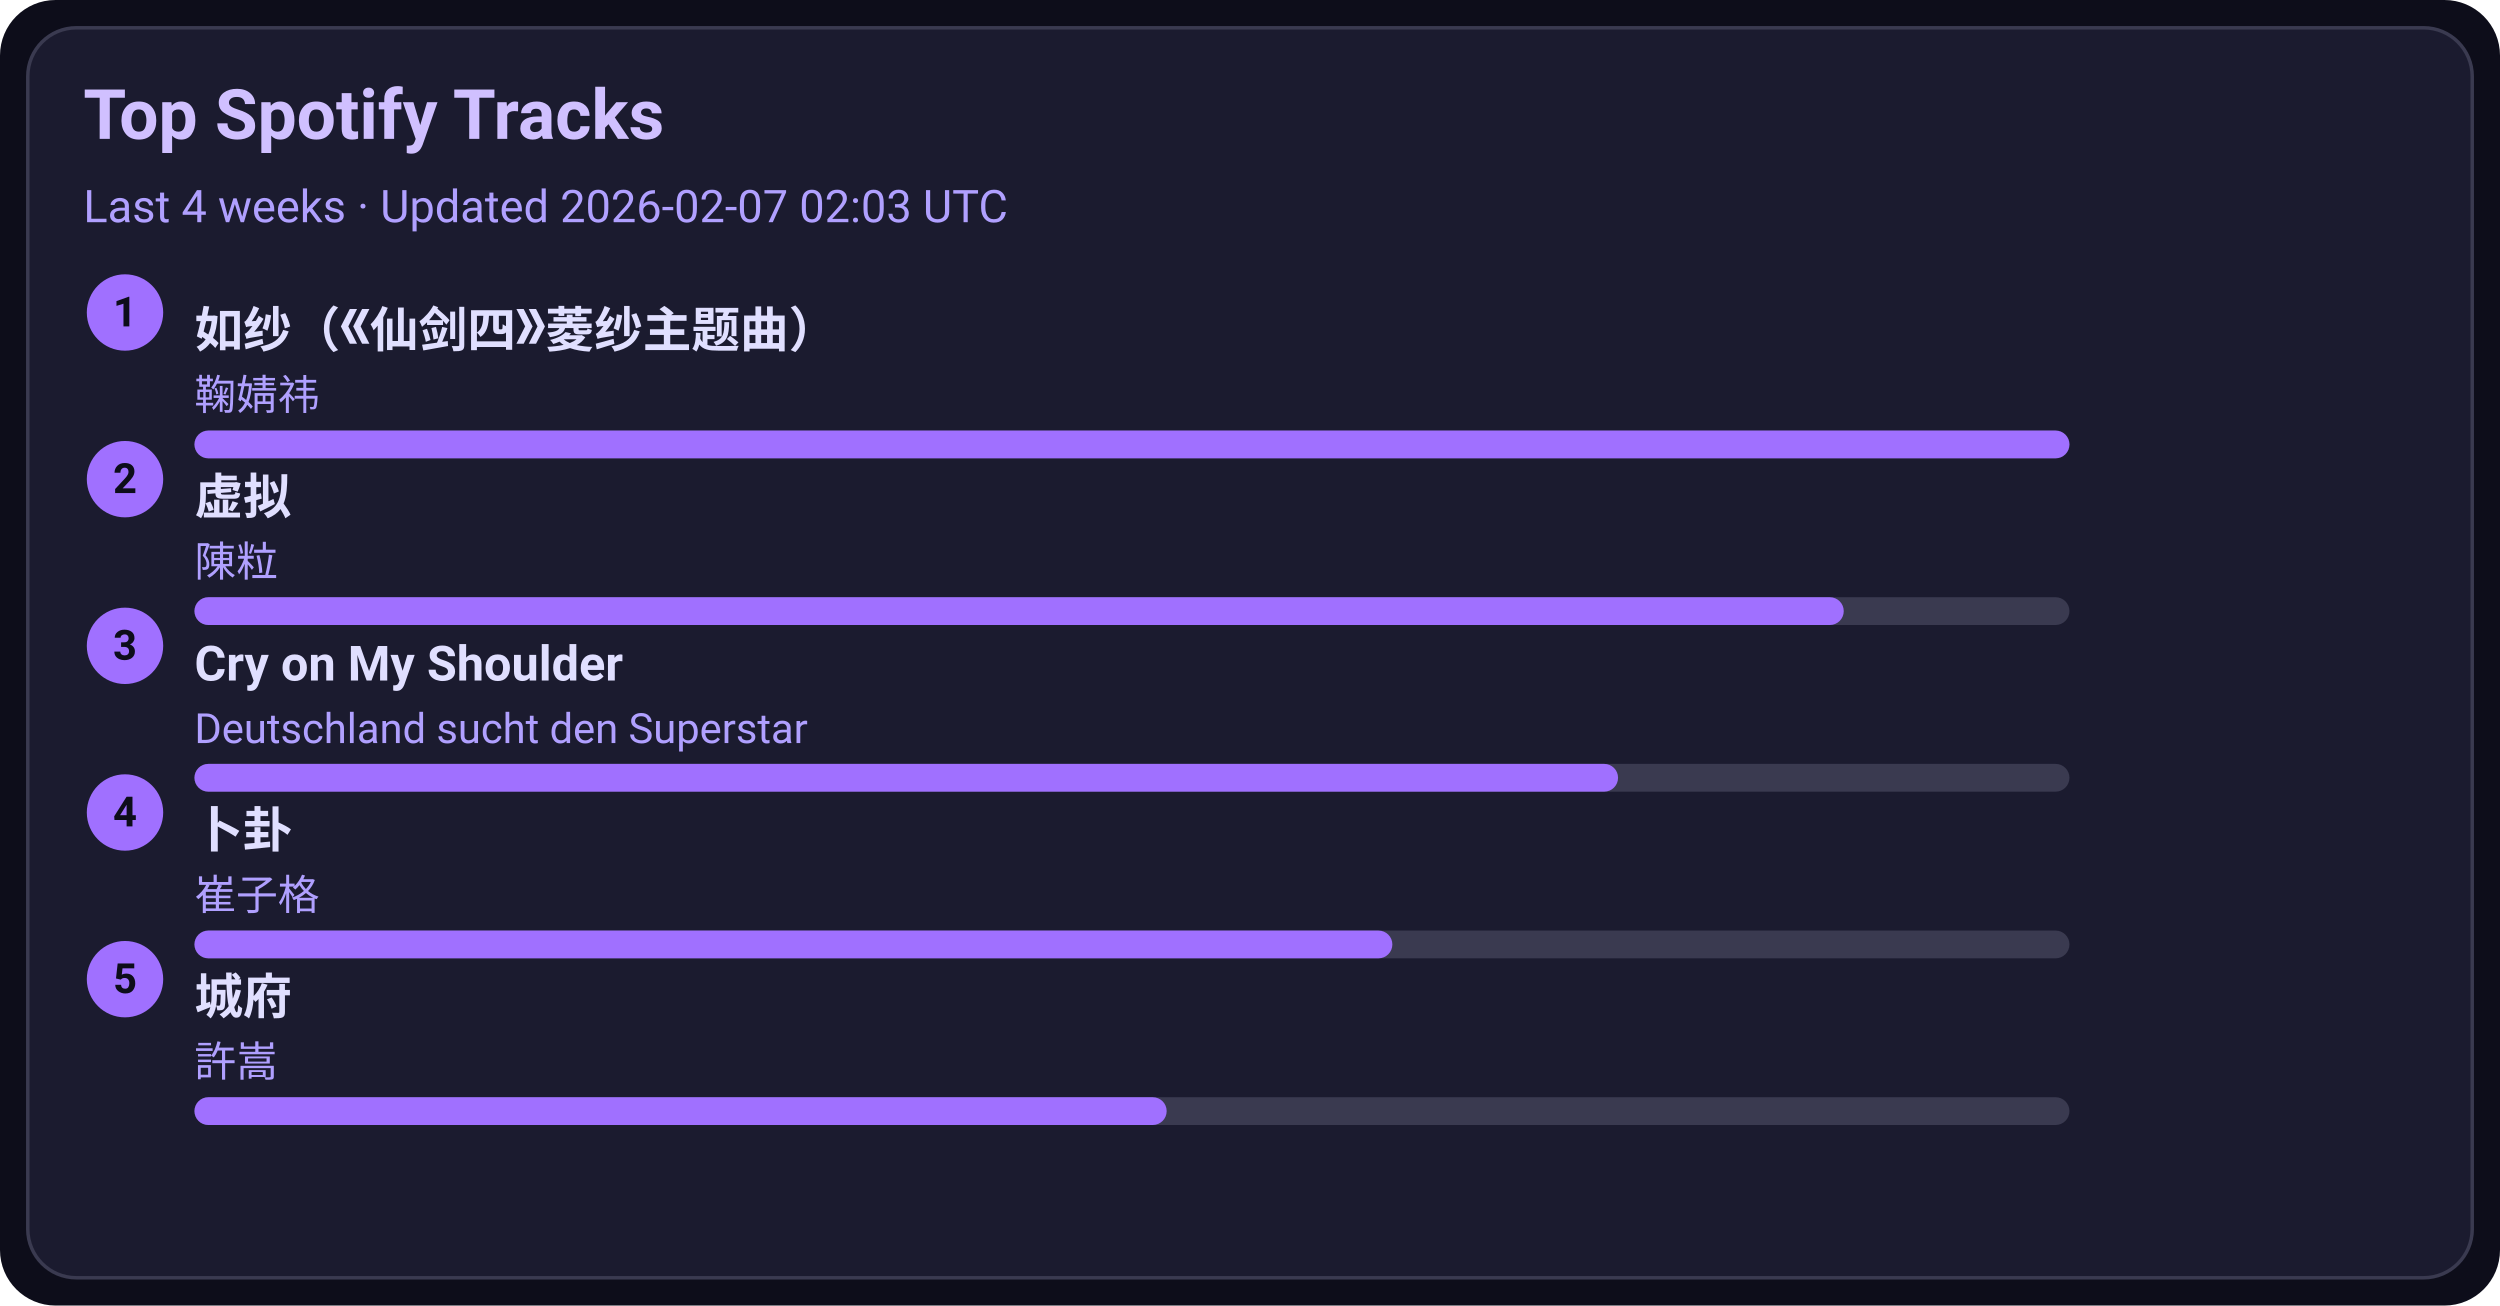
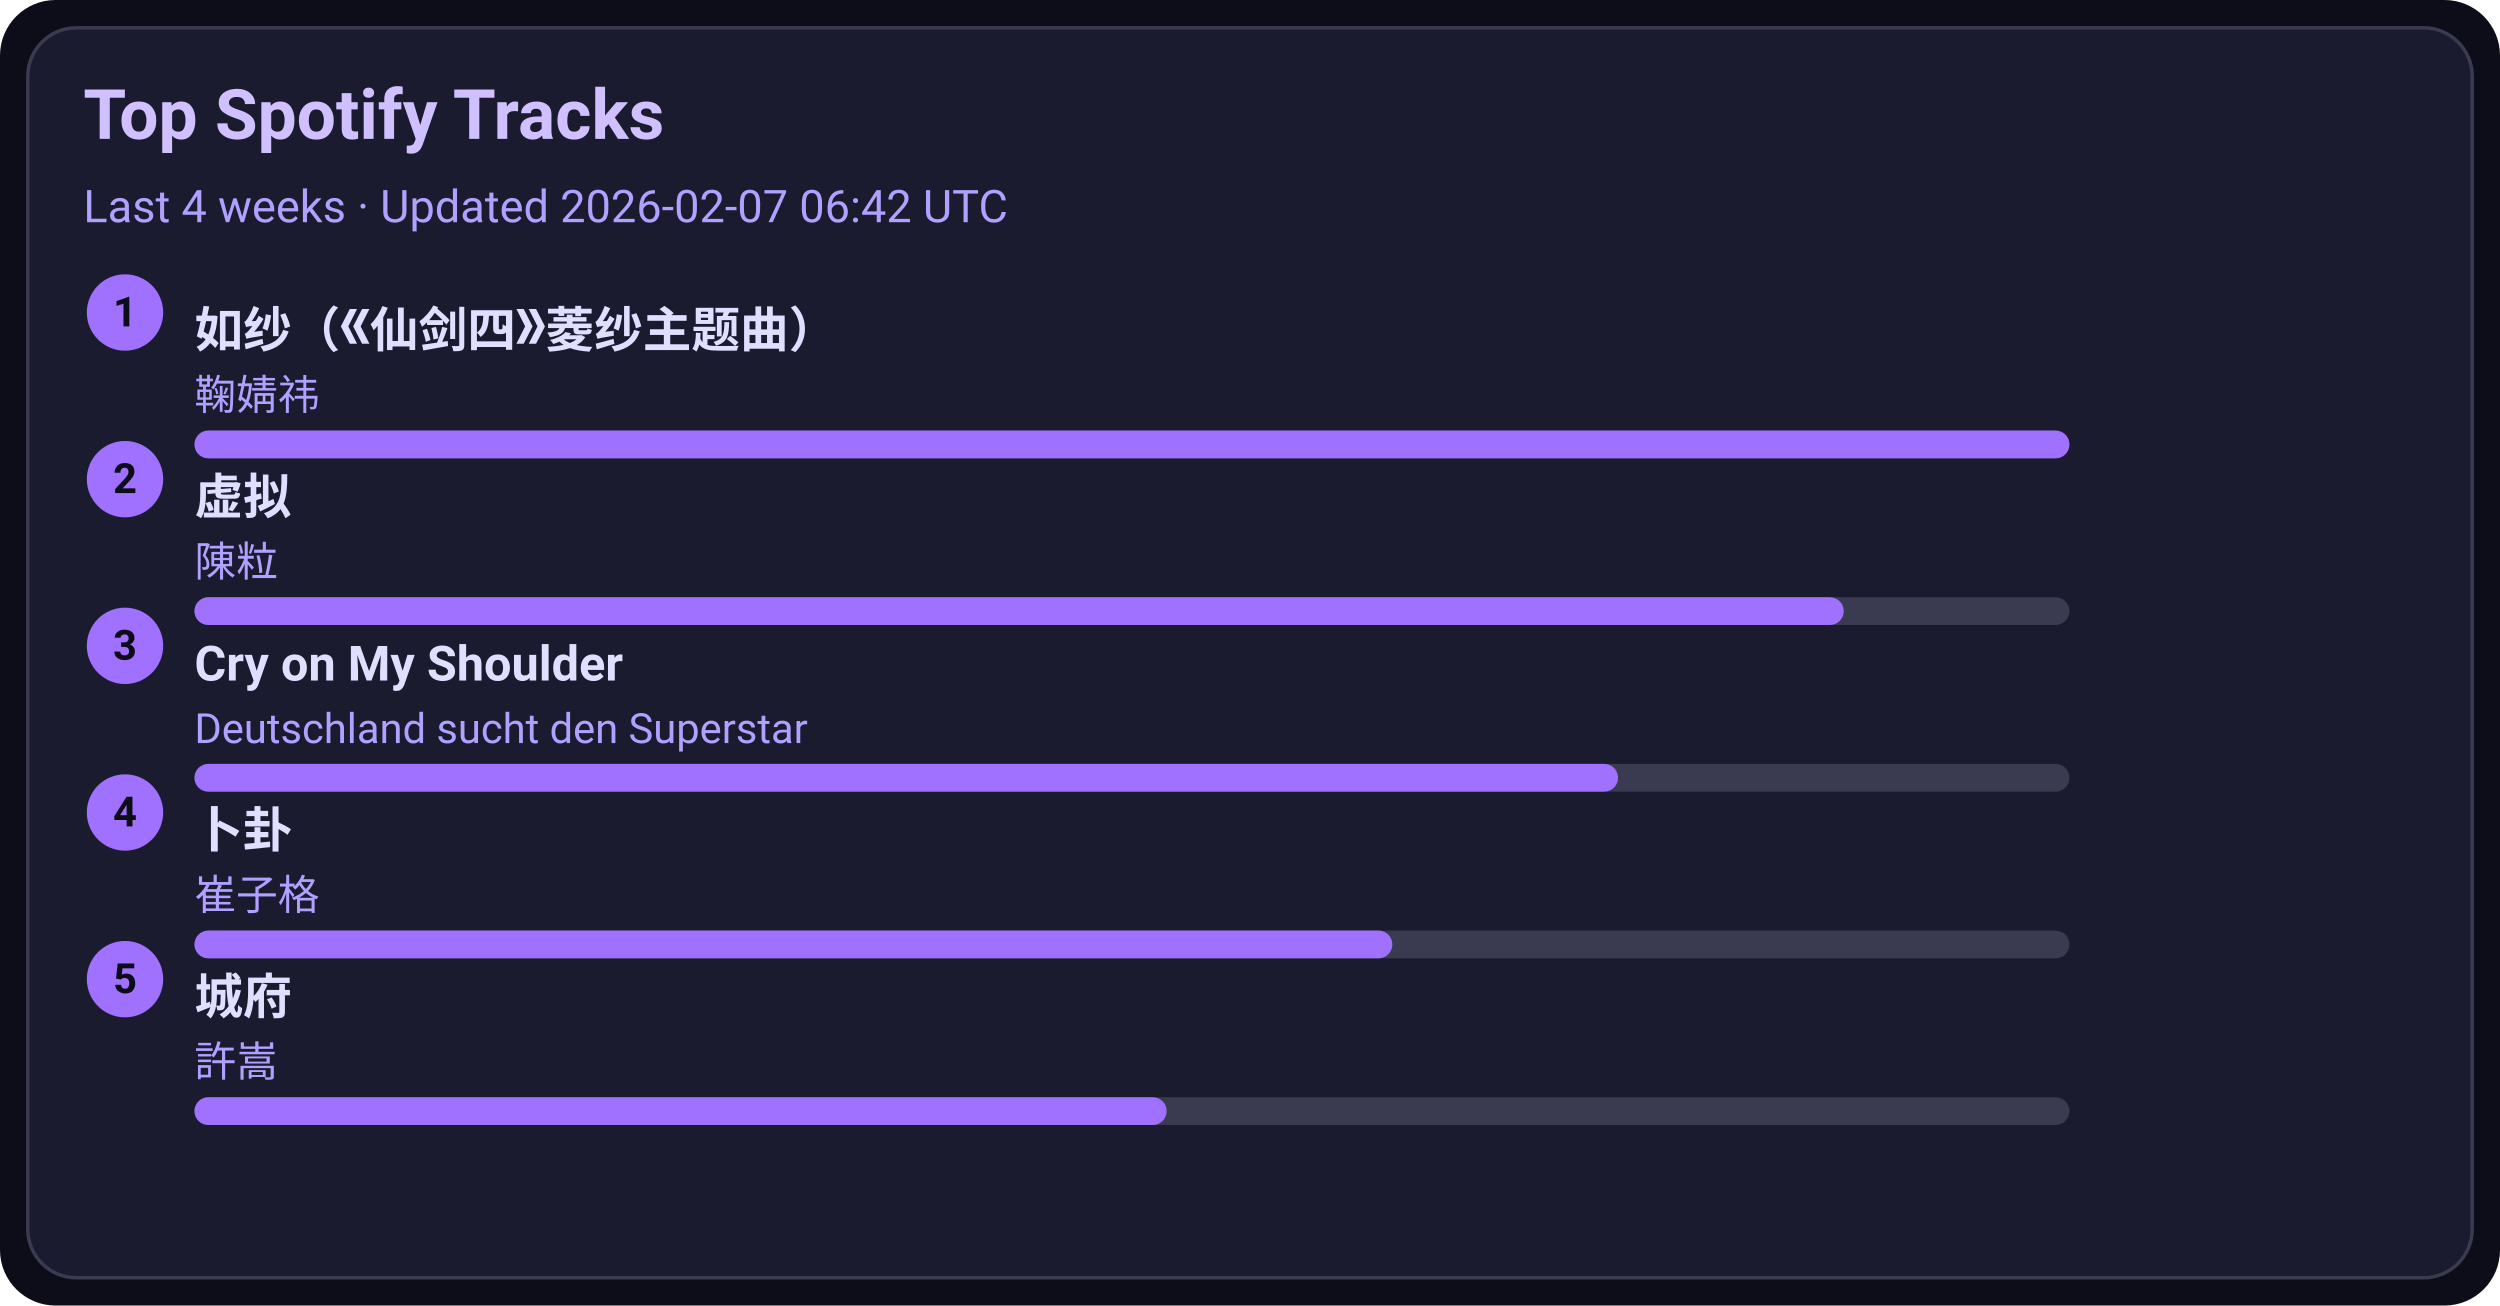
<svg xmlns="http://www.w3.org/2000/svg" width="720" height="376" viewBox="0 0 720 376">
  <style>text{font-family:-apple-system,BlinkMacSystemFont,Segoe UI,Roboto,Ubuntu,Helvetica Neue,Arial,Noto Sans,sans-serif}</style>
  <rect width="720" height="376" rx="16" fill="#0d0d1a" />
  <rect x="8" y="8" width="704" height="360" rx="14" fill="#1b1b2f" stroke="#3a3a50" />
  <text x="24" y="40" font-size="20" fill="#d0c0ff" font-weight="600">Top Spotify Tracks</text>
-   <text x="24" y="64" font-size="13" fill="#b0a0ff">Last 4 weeks · Updated 2026-02-07 02:03 UTC</text>
+   <text x="24" y="64" font-size="13" fill="#b0a0ff">Last 4 weeks · Updated 2026-02-07 06:42 UTC</text>
  <circle cx="36" cy="90" r="11" fill="#a070ff" />
  <text x="36" y="94" text-anchor="middle" font-size="12" fill="#0d0d1a" font-weight="700">1</text>
  <a href="https://open.spotify.com/track/69FUNgvEVkNbHq43lgvdme" target="_blank" rel="noopener noreferrer">
    <text x="56" y="100" font-size="14" fill="#e0dfff" font-weight="600">如纱（《仙剑四》菱纱主题曲）</text>
  </a>
  <text x="56" y="118" font-size="12" fill="#b0a0ff">鞠婧祎</text>
  <rect x="56" y="124" width="540" height="8" rx="4" fill="#3a3a50" />
  <rect x="56" y="124" width="540" height="8" rx="4" fill="#a070ff" />
  <circle cx="36" cy="138" r="11" fill="#a070ff" />
  <text x="36" y="142" text-anchor="middle" font-size="12" fill="#0d0d1a" font-weight="700">2</text>
  <a href="https://open.spotify.com/track/5l9sg05BhpfsdLfRvjGsAf" target="_blank" rel="noopener noreferrer">
    <text x="56" y="148" font-size="14" fill="#e0dfff" font-weight="600">虚拟</text>
  </a>
  <text x="56" y="166" font-size="12" fill="#b0a0ff">陳粒</text>
  <rect x="56" y="172" width="540" height="8" rx="4" fill="#3a3a50" />
  <rect x="56" y="172" width="475" height="8" rx="4" fill="#a070ff" />
  <circle cx="36" cy="186" r="11" fill="#a070ff" />
  <text x="36" y="190" text-anchor="middle" font-size="12" fill="#0d0d1a" font-weight="700">3</text>
  <a href="https://open.spotify.com/track/6usmG2MoD0C0Lc2pNgCVWV" target="_blank" rel="noopener noreferrer">
    <text x="56" y="196" font-size="14" fill="#e0dfff" font-weight="600">Cry on My Shoulder</text>
  </a>
  <text x="56" y="214" font-size="12" fill="#b0a0ff">Deutschland sucht den Superstar</text>
  <rect x="56" y="220" width="540" height="8" rx="4" fill="#3a3a50" />
  <rect x="56" y="220" width="410" height="8" rx="4" fill="#a070ff" />
  <circle cx="36" cy="234" r="11" fill="#a070ff" />
  <text x="36" y="238" text-anchor="middle" font-size="12" fill="#0d0d1a" font-weight="700">4</text>
  <a href="https://open.spotify.com/track/4ToeYifpQaikbYa7krOD6s" target="_blank" rel="noopener noreferrer">
    <text x="56" y="244" font-size="14" fill="#e0dfff" font-weight="600">卜卦</text>
  </a>
  <text x="56" y="262" font-size="12" fill="#b0a0ff">崔子格</text>
  <rect x="56" y="268" width="540" height="8" rx="4" fill="#3a3a50" />
  <rect x="56" y="268" width="345" height="8" rx="4" fill="#a070ff" />
  <circle cx="36" cy="282" r="11" fill="#a070ff" />
  <text x="36" y="286" text-anchor="middle" font-size="12" fill="#0d0d1a" font-weight="700">5</text>
  <a href="https://open.spotify.com/track/4AmlSf7hye0QVpnHCcEoEw" target="_blank" rel="noopener noreferrer">
    <text x="56" y="292" font-size="14" fill="#e0dfff" font-weight="600">城府</text>
  </a>
  <text x="56" y="310" font-size="12" fill="#b0a0ff">許嵩</text>
  <rect x="56" y="316" width="540" height="8" rx="4" fill="#3a3a50" />
  <rect x="56" y="316" width="280" height="8" rx="4" fill="#a070ff" />
</svg>
